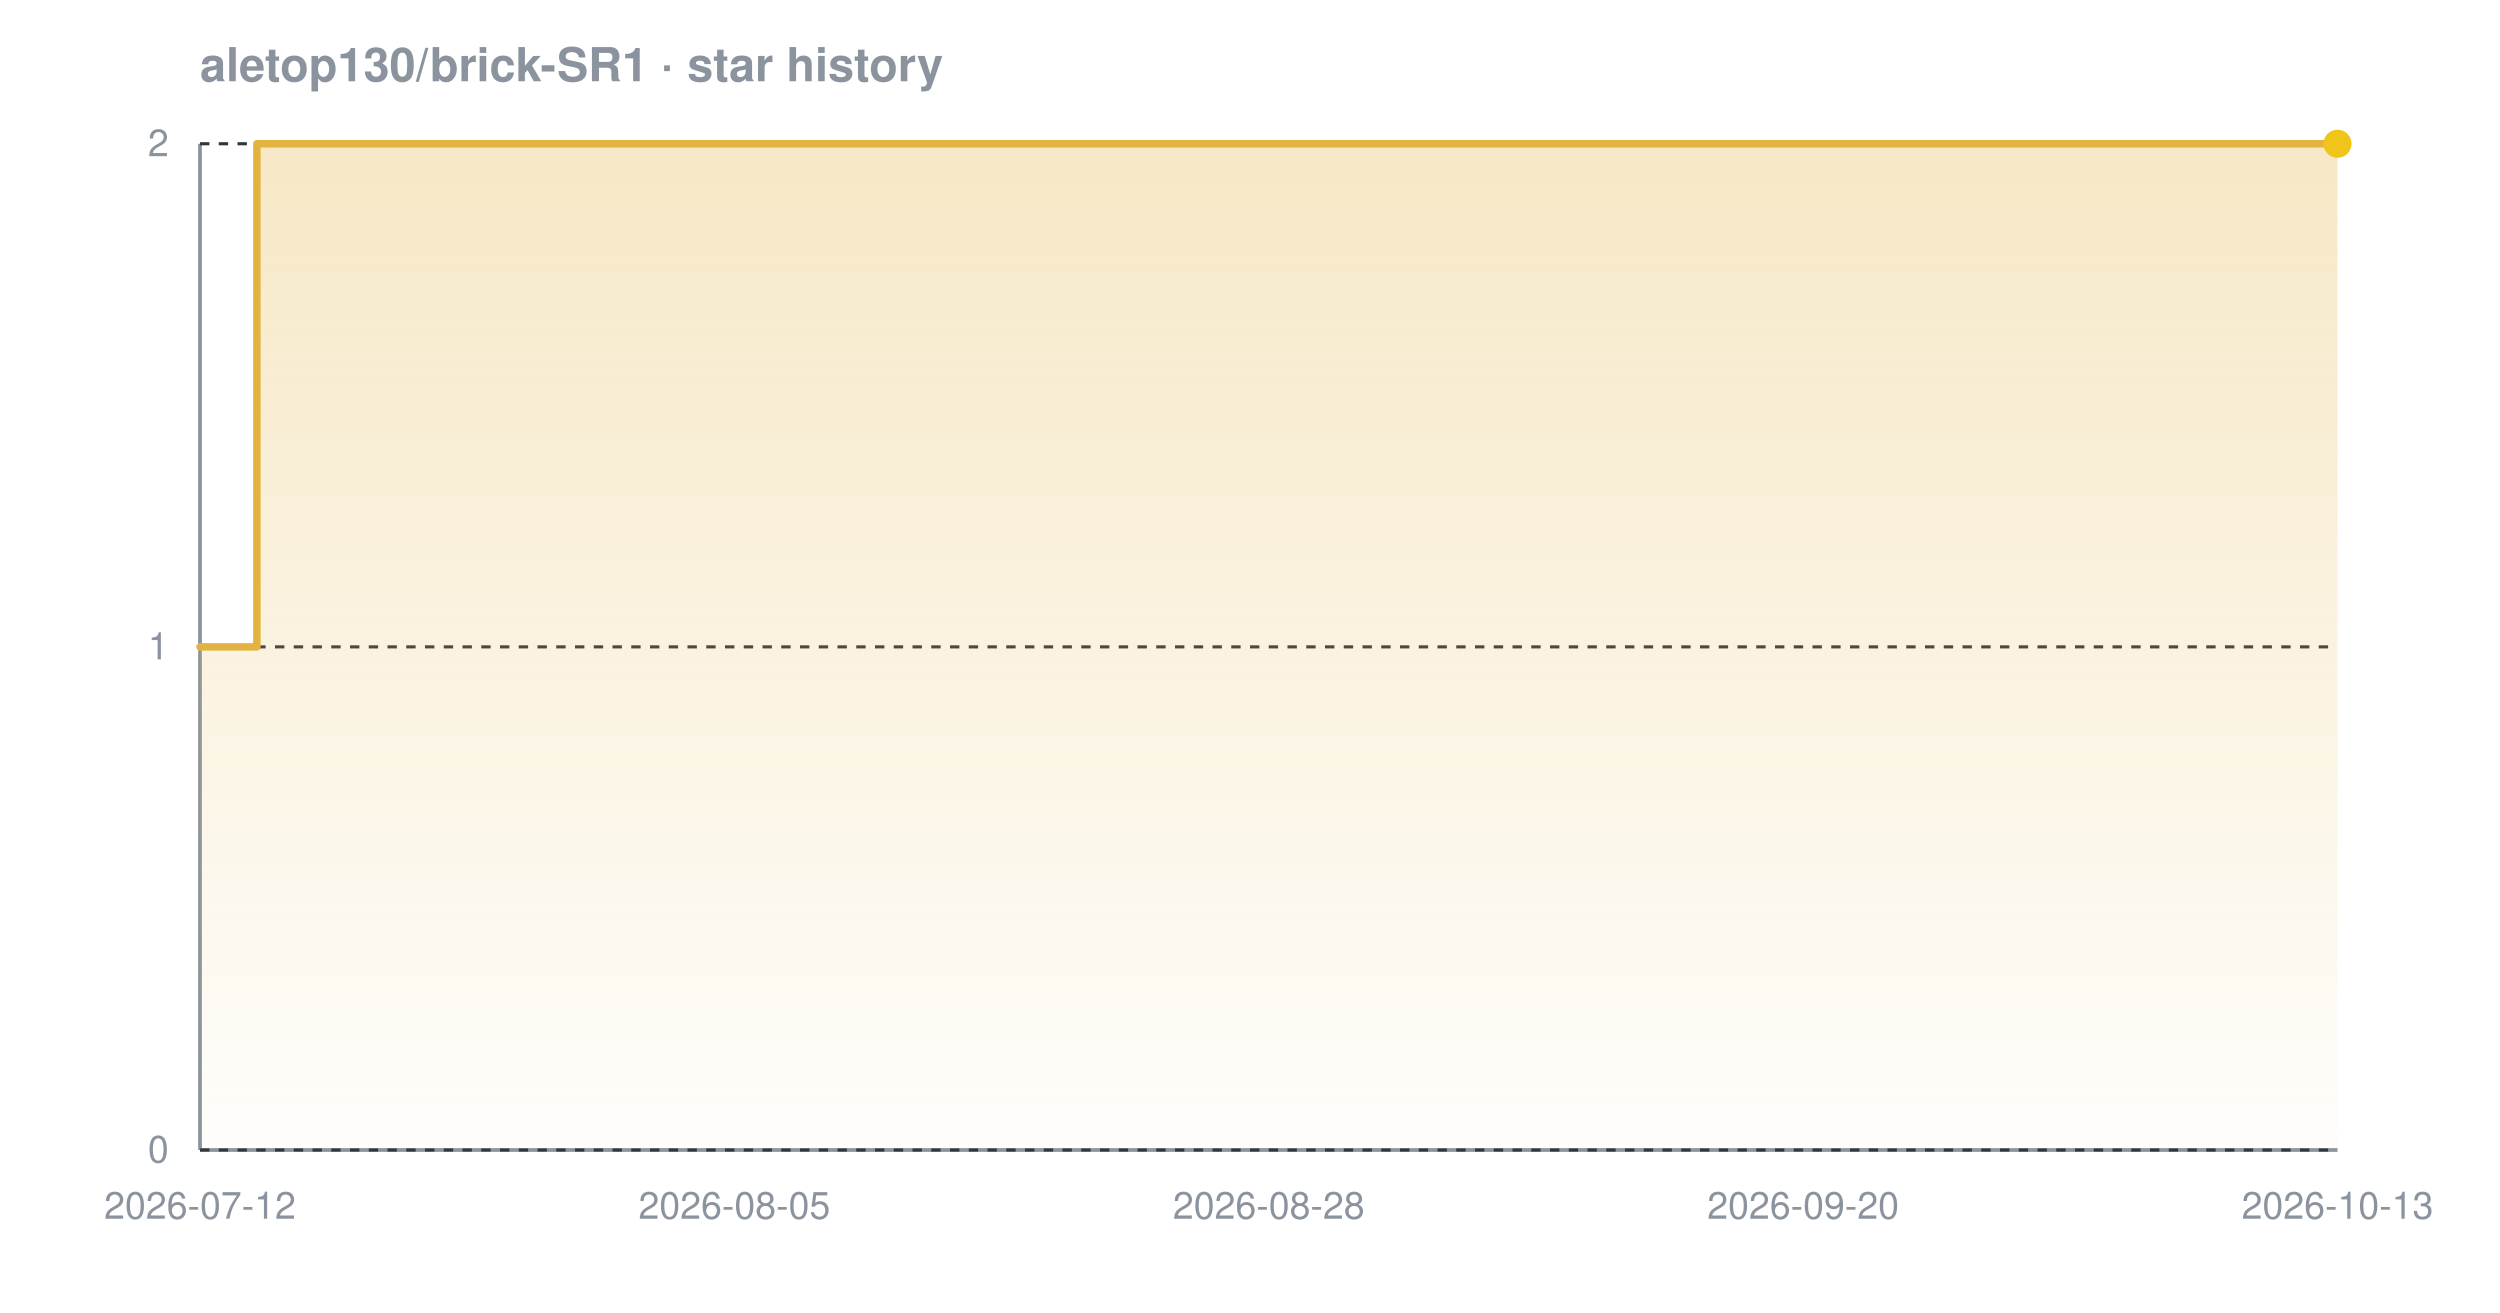
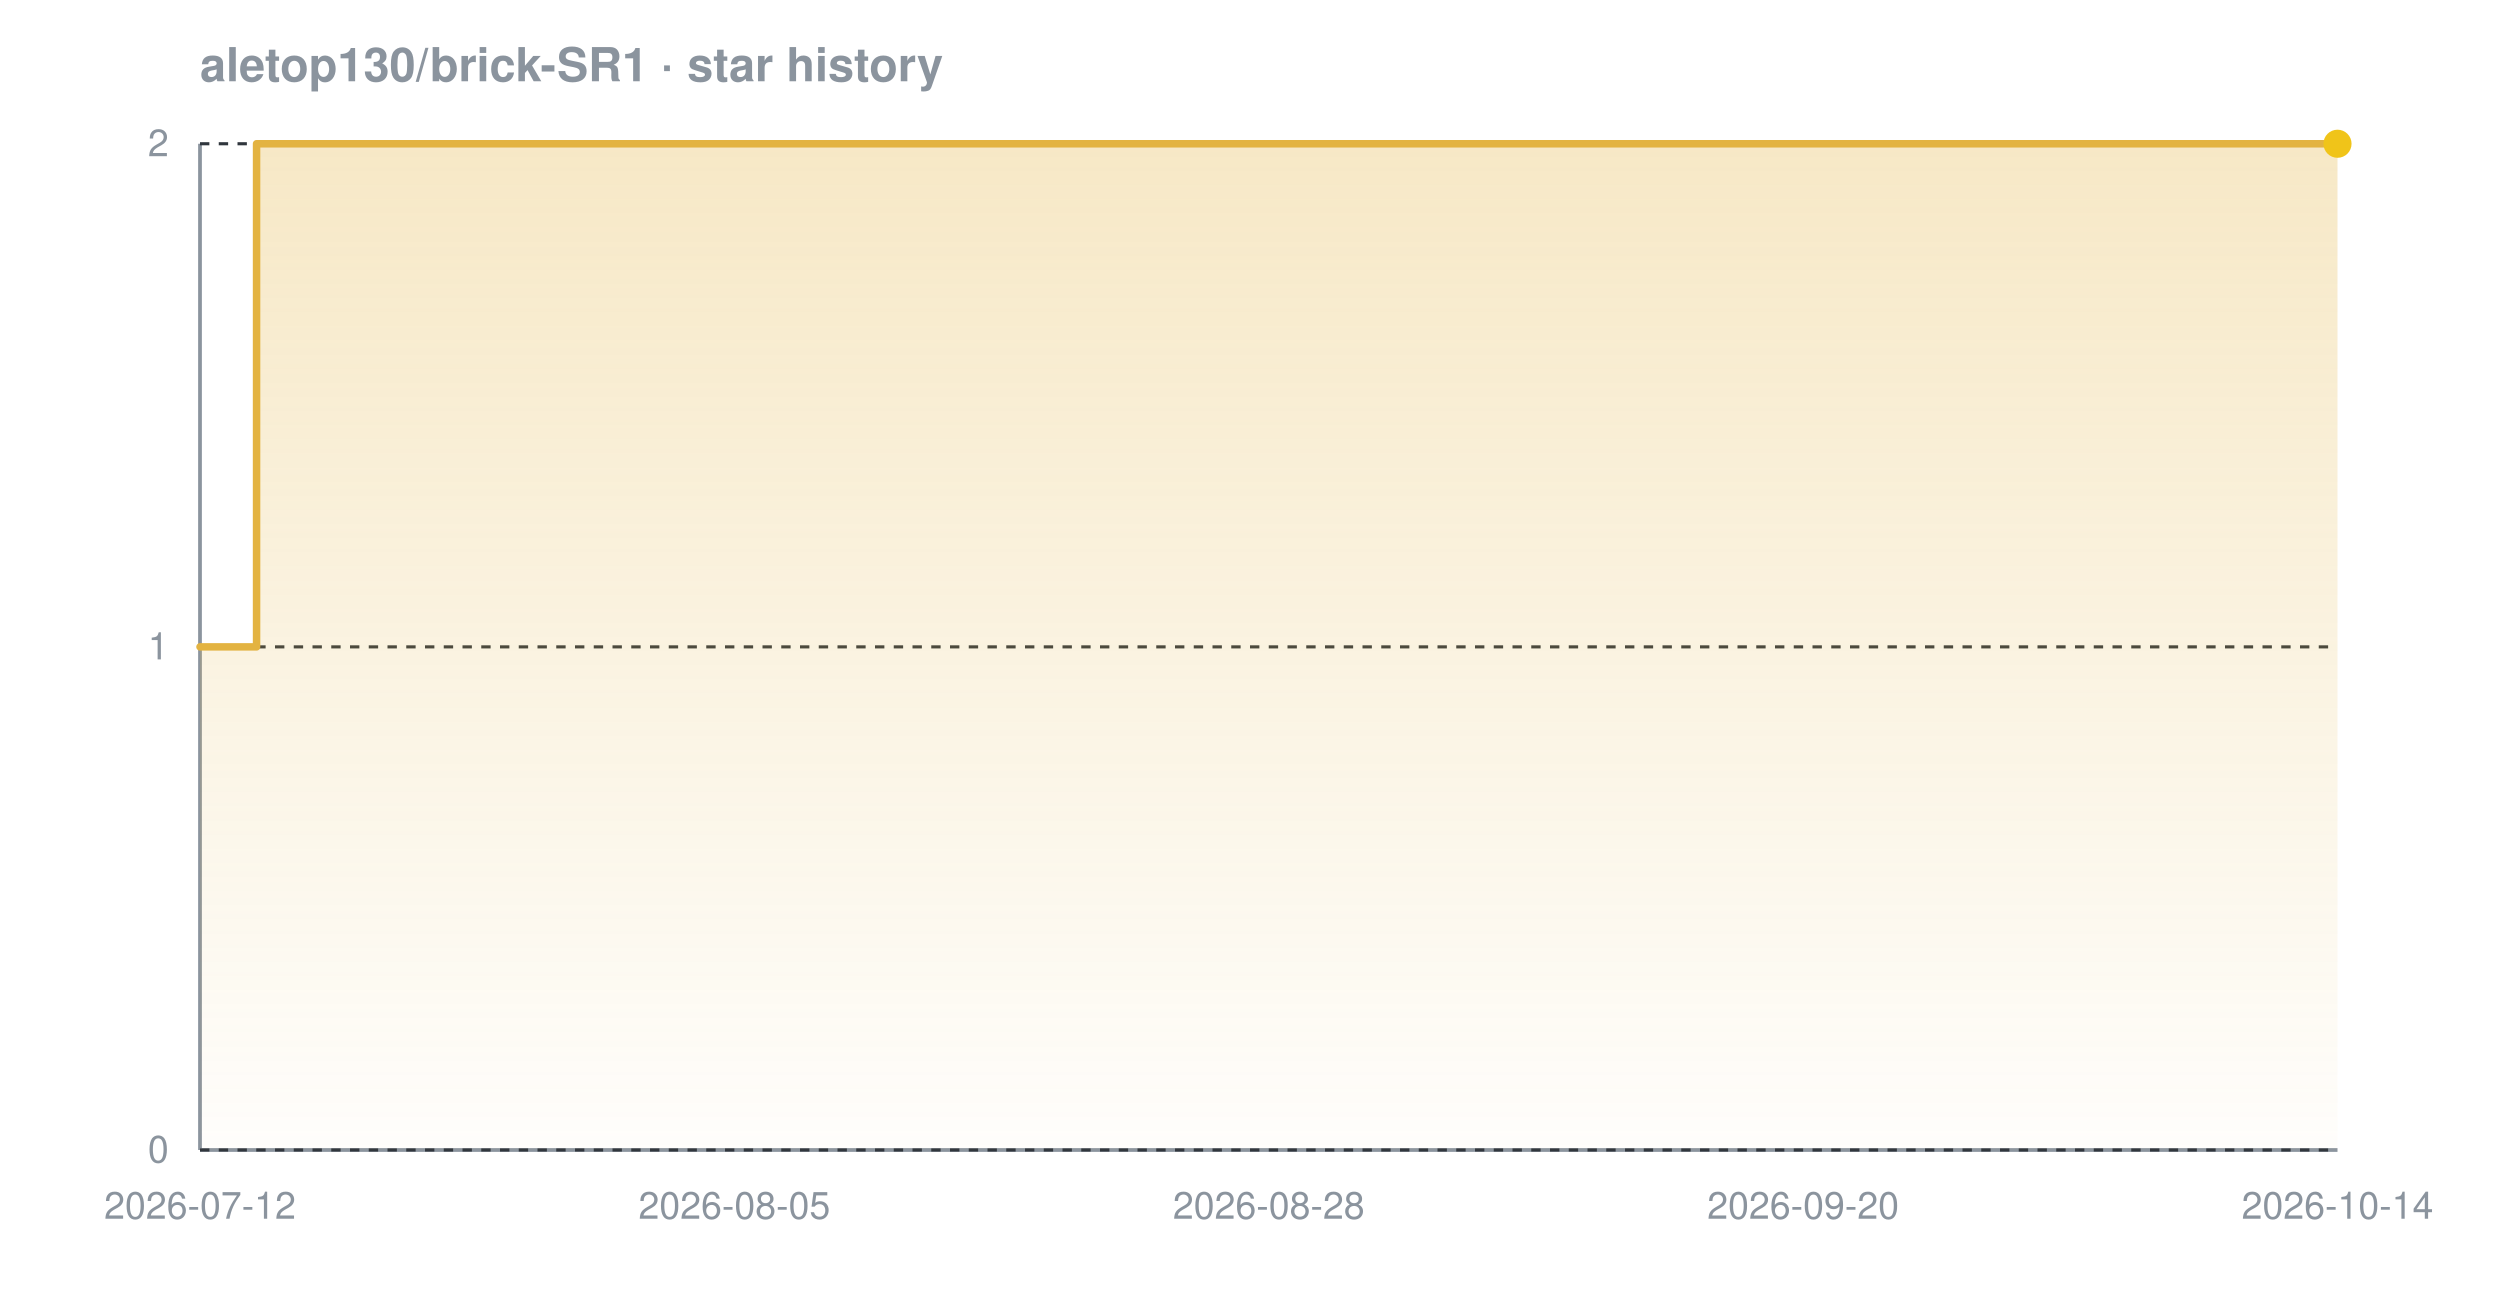
<svg xmlns="http://www.w3.org/2000/svg" width="800" height="420" viewBox="0 0 800 420" font-family="-apple-system,BlinkMacSystemFont,'Segoe UI',Helvetica,Arial,sans-serif" role="img" aria-label="Star history chart for aletop130/brick-SR1">
  <defs>
    <linearGradient id="grad-dark" x1="0" y1="0" x2="0" y2="1">
      <stop offset="0%" stop-color="#e3b341" stop-opacity="0.30" />
      <stop offset="100%" stop-color="#e3b341" stop-opacity="0.02" />
    </linearGradient>
  </defs>
  <text x="64" y="26" font-size="15" font-weight="600" fill="#8b949e">aletop130/brick-SR1 · star history</text>
  <line x1="64" y1="368" x2="748" y2="368" stroke="#8b949e" stroke-width="1.2" />
  <line x1="64" y1="46" x2="64" y2="368" stroke="#8b949e" stroke-width="1.2" />
  <line x1="64" y1="368.0" x2="748" y2="368.0" stroke="#30363d" stroke-width="1" stroke-dasharray="3 3" />
  <line x1="64" y1="207.0" x2="748" y2="207.0" stroke="#30363d" stroke-width="1" stroke-dasharray="3 3" />
  <line x1="64" y1="46.0" x2="748" y2="46.0" stroke="#30363d" stroke-width="1" stroke-dasharray="3 3" />
-   <path d="M 64.0 207.0 L 82.2 207.0 L 82.2 46.0 L 748.0 46.0 L 748.0 46.0 L 748.0 368.0 L 64.0 368.0 Z" fill="url(#grad-dark)" />
-   <path d="M 64.0 207.0 L 82.2 207.0 L 82.2 46.0 L 748.0 46.0 L 748.0 46.0" fill="none" stroke="#e3b341" stroke-width="2.4" stroke-linejoin="round" stroke-linecap="round" />
+   <path d="M 64.0 207.0 L 82.1 207.0 L 82.1 46.0 L 748.0 46.0 L 748.0 46.0 L 748.0 368.0 L 64.0 368.0 Z" fill="url(#grad-dark)" />
+   <path d="M 64.0 207.0 L 82.1 207.0 L 82.1 46.0 L 748.0 46.0 L 748.0 46.0" fill="none" stroke="#e3b341" stroke-width="2.4" stroke-linejoin="round" stroke-linecap="round" />
  <circle cx="748.0" cy="46.0" r="4.5" fill="#f0c419" />
  <text x="54" y="372.0" text-anchor="end" font-size="12" fill="#8b949e">0</text>
  <text x="54" y="211.0" text-anchor="end" font-size="12" fill="#8b949e">1</text>
  <text x="54" y="50.0" text-anchor="end" font-size="12" fill="#8b949e">2</text>
  <text x="64.0" y="390" text-anchor="middle" font-size="12" fill="#8b949e">2026-07-12</text>
  <text x="235.0" y="390" text-anchor="middle" font-size="12" fill="#8b949e">2026-08-05</text>
  <text x="406.0" y="390" text-anchor="middle" font-size="12" fill="#8b949e">2026-08-28</text>
  <text x="577.0" y="390" text-anchor="middle" font-size="12" fill="#8b949e">2026-09-20</text>
-   <text x="748.0" y="390" text-anchor="middle" font-size="12" fill="#8b949e">2026-10-13</text>
+   <text x="748.0" y="390" text-anchor="middle" font-size="12" fill="#8b949e">2026-10-14</text>
</svg>
